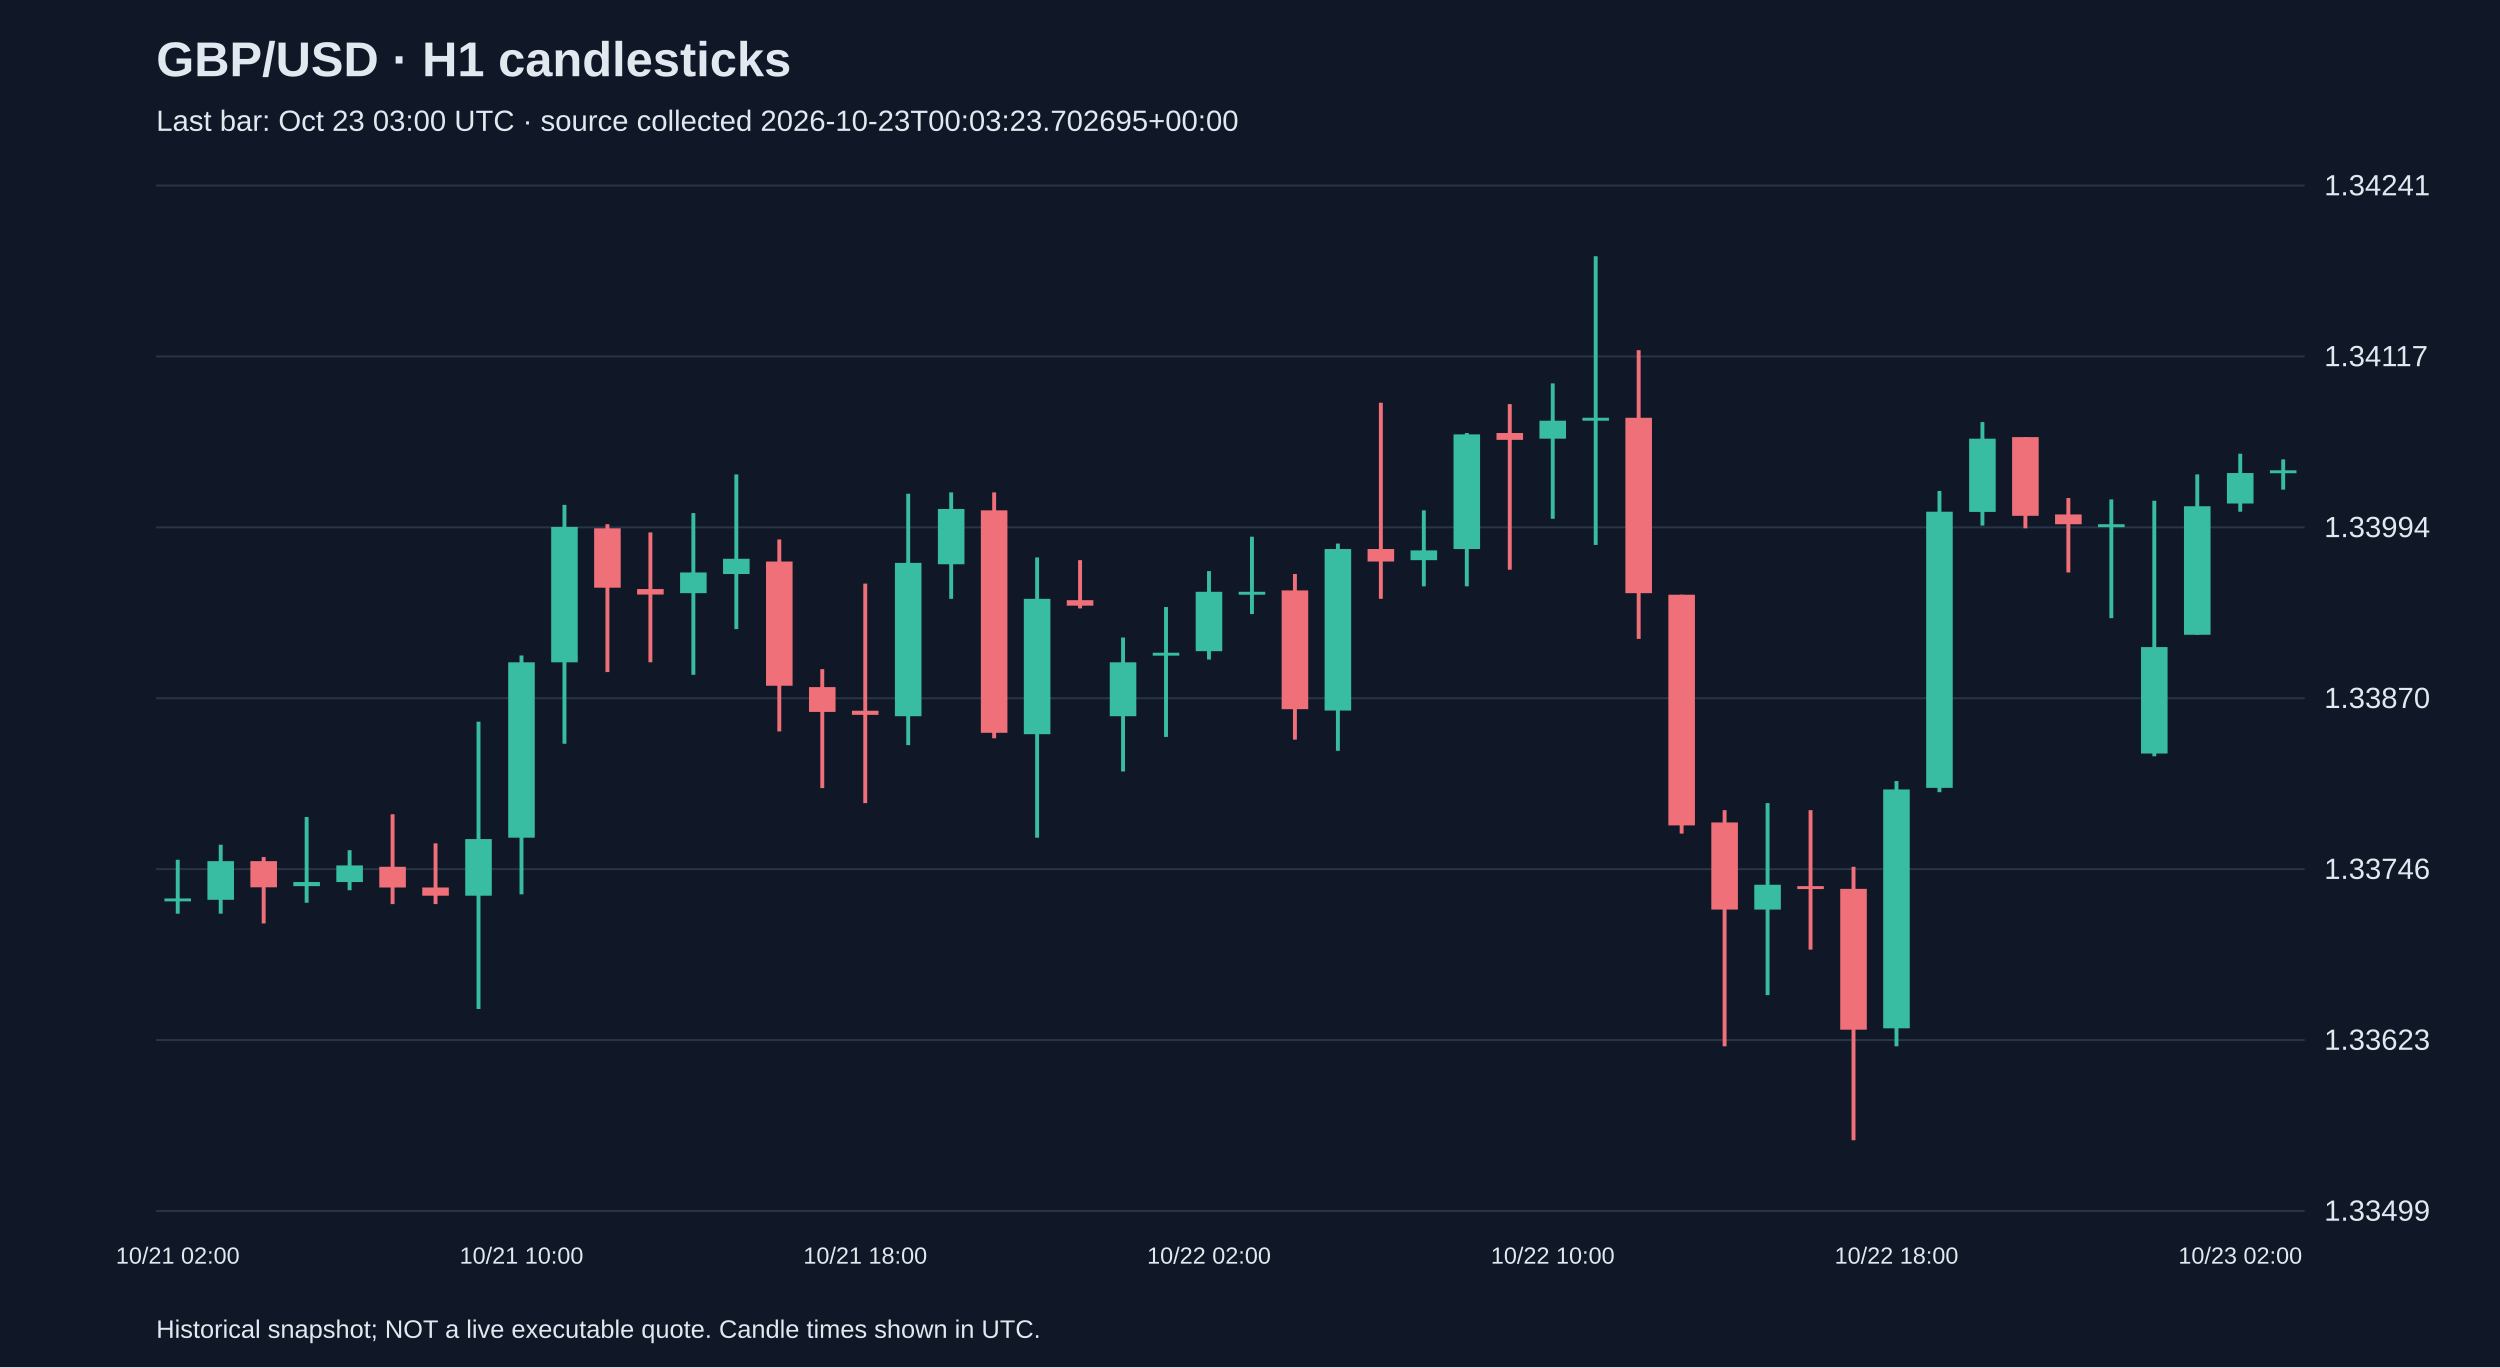
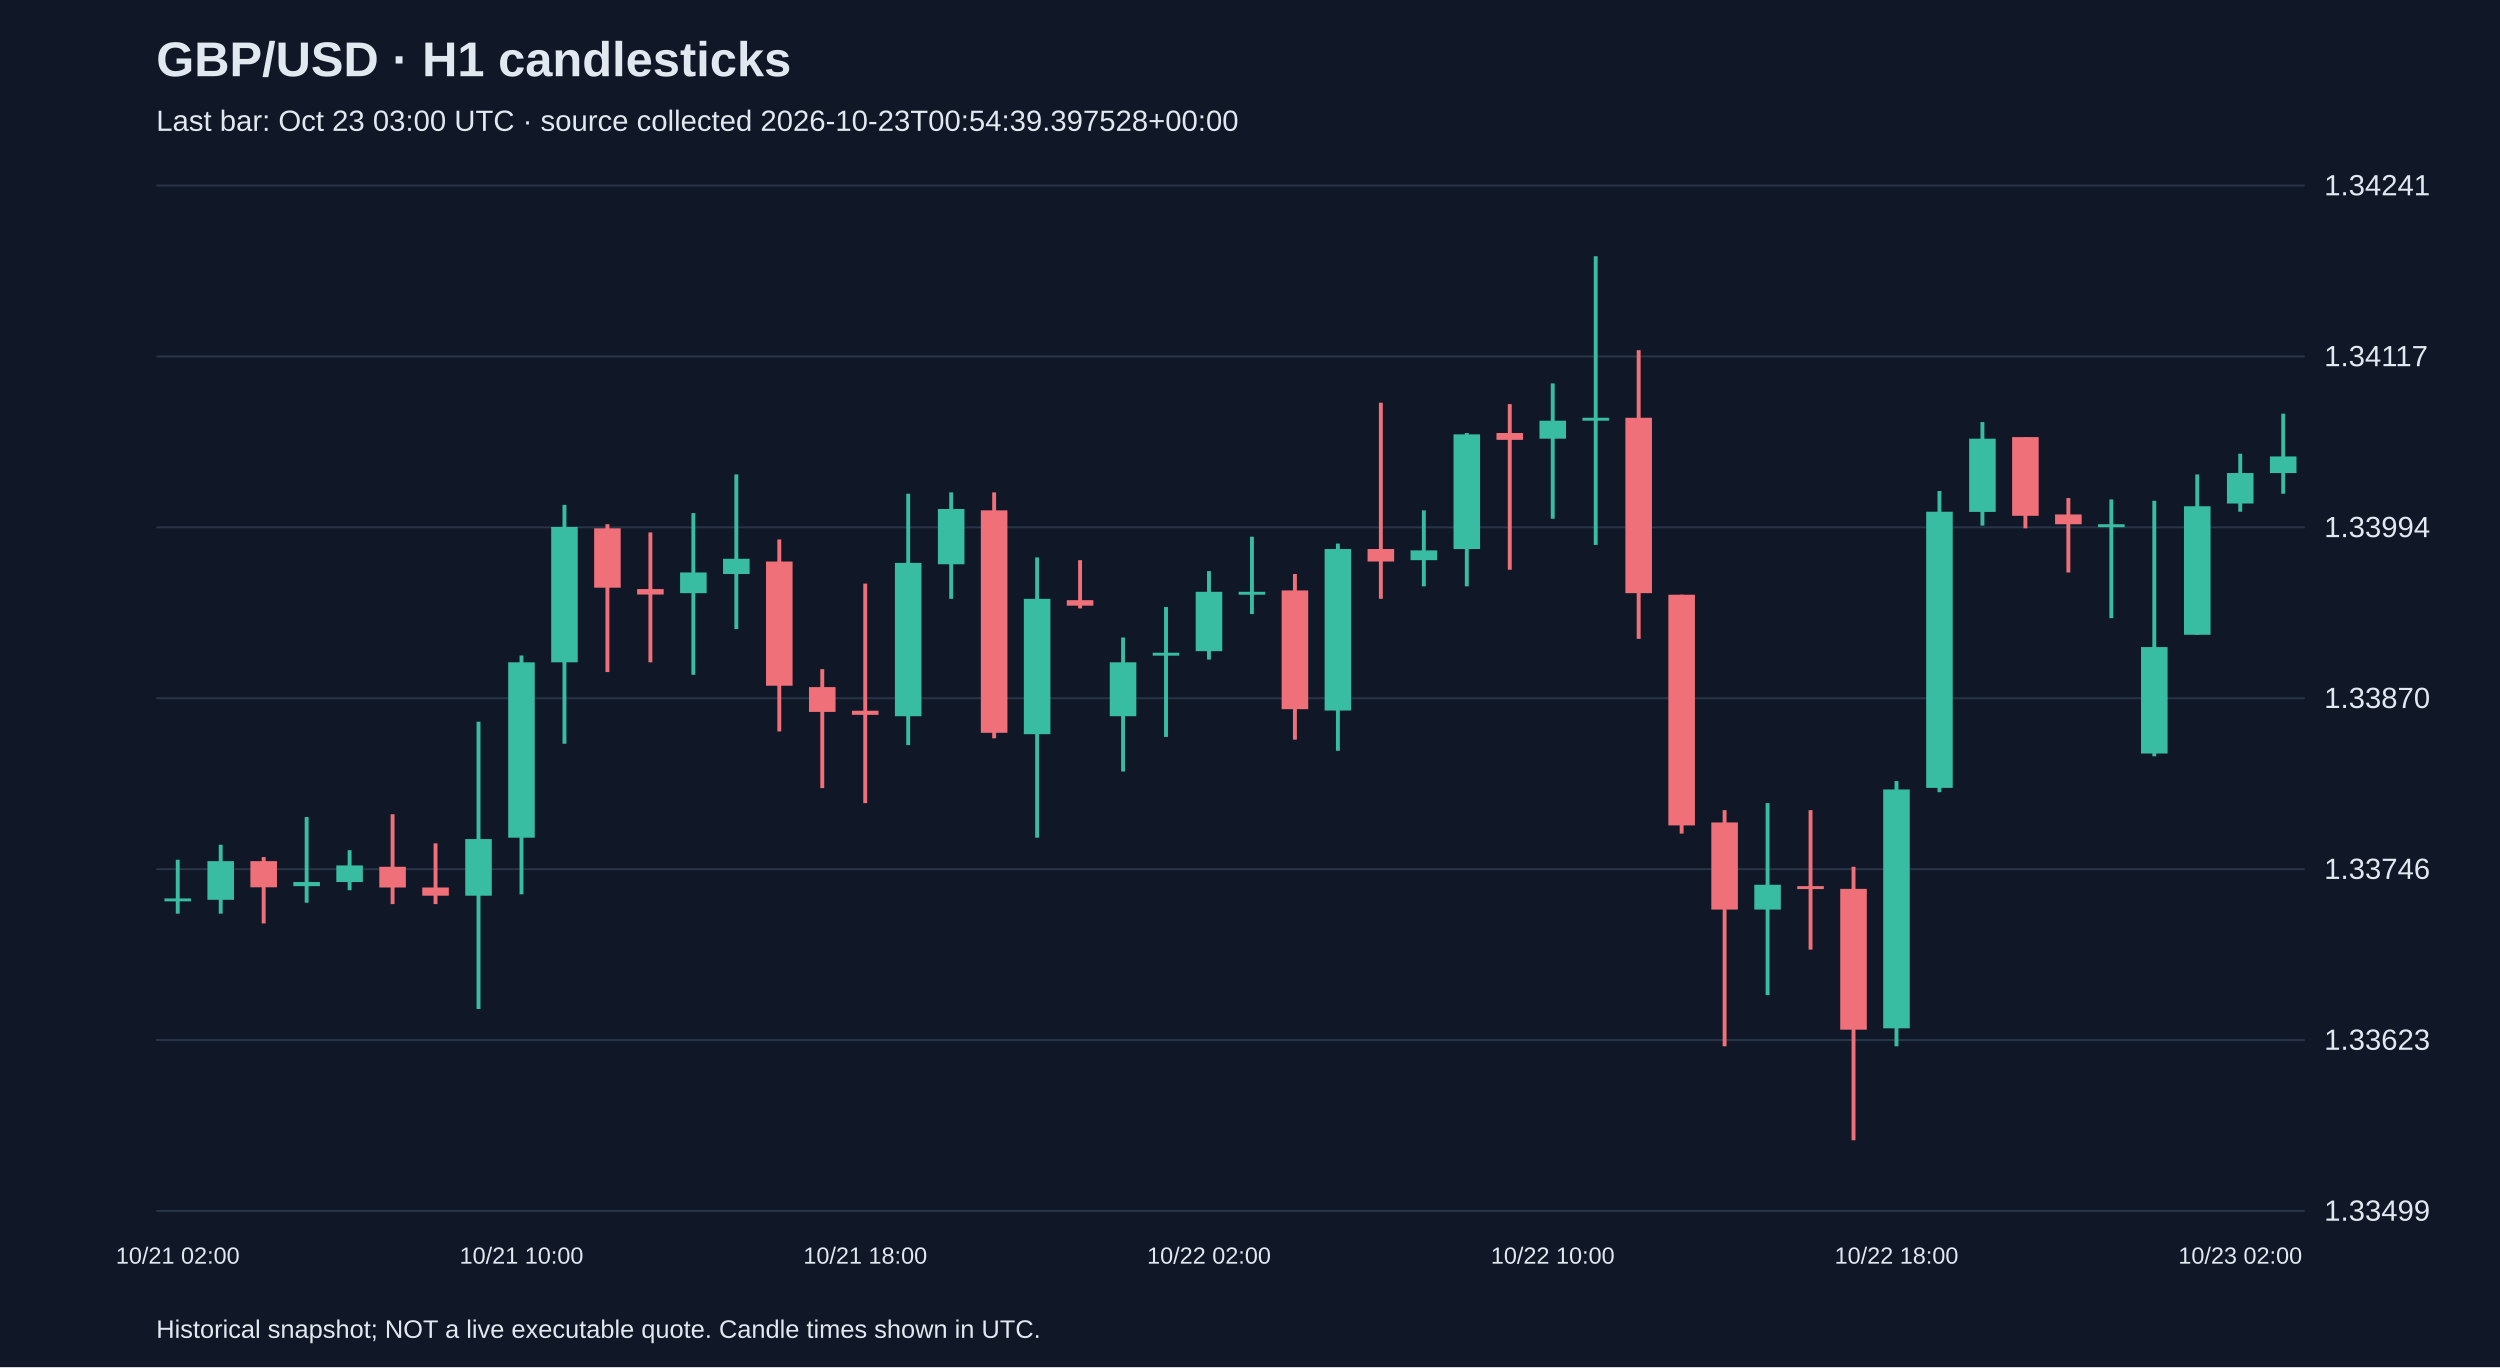
<svg xmlns="http://www.w3.org/2000/svg" viewBox="0 0 1280 700">
  <rect width="100%" height="100%" fill="#101827" />
  <style>text{font-family:Arial,sans-serif;fill:#e2e8f0}</style>
  <text x="80" y="39" font-size="25" font-weight="bold">GBP/USD · H1 candlesticks</text>
-   <text x="80" y="67" font-size="15" fill="#a6b1c5">Last bar: Oct 23 03:00 UTC · source collected 2026-10-23T00:03:23.702695+00:00</text>
+   <text x="80" y="67" font-size="15" fill="#a6b1c5">Last bar: Oct 23 03:00 UTC · source collected 2026-10-23T00:54:39.397528+00:00</text>
  <line x1="80" y1="620.0" x2="1180" y2="620.0" stroke="#283548" />
  <text x="1190" y="625.0" font-size="15">1.33499</text>
  <line x1="80" y1="532.5" x2="1180" y2="532.5" stroke="#283548" />
  <text x="1190" y="537.5" font-size="15">1.33623</text>
  <line x1="80" y1="445.0" x2="1180" y2="445.0" stroke="#283548" />
  <text x="1190" y="450.0" font-size="15">1.33746</text>
  <line x1="80" y1="357.5" x2="1180" y2="357.5" stroke="#283548" />
  <text x="1190" y="362.5" font-size="15">1.33870</text>
  <line x1="80" y1="270.0" x2="1180" y2="270.0" stroke="#283548" />
  <text x="1190" y="275.0" font-size="15">1.33994</text>
  <line x1="80" y1="182.5" x2="1180" y2="182.5" stroke="#283548" />
  <text x="1190" y="187.5" font-size="15">1.34117</text>
  <line x1="80" y1="95.0" x2="1180" y2="95.0" stroke="#283548" />
  <text x="1190" y="100.0" font-size="15">1.34241</text>
  <line x1="91.0" y1="440.2" x2="91.0" y2="467.8" stroke="#38bca2" stroke-width="2" />
  <rect x="84.2" y="460.0" width="13.6" height="1.5" fill="#38bca2" />
  <text x="91.0" y="647" text-anchor="middle" font-size="12">10/21 02:00</text>
  <line x1="113.0" y1="432.5" x2="113.0" y2="467.8" stroke="#38bca2" stroke-width="2" />
  <rect x="106.2" y="440.9" width="13.6" height="19.8" fill="#38bca2" />
  <line x1="135.0" y1="438.8" x2="135.0" y2="472.8" stroke="#f07079" stroke-width="2" />
  <rect x="128.2" y="440.9" width="13.6" height="13.4" fill="#f07079" />
  <line x1="157.0" y1="418.3" x2="157.0" y2="462.2" stroke="#38bca2" stroke-width="2" />
  <rect x="150.2" y="451.6" width="13.6" height="2.1" fill="#38bca2" />
  <line x1="179.0" y1="435.3" x2="179.0" y2="455.8" stroke="#38bca2" stroke-width="2" />
  <rect x="172.2" y="443.1" width="13.6" height="8.5" fill="#38bca2" />
  <line x1="201.0" y1="416.9" x2="201.0" y2="462.9" stroke="#f07079" stroke-width="2" />
  <rect x="194.2" y="443.8" width="13.6" height="10.6" fill="#f07079" />
  <line x1="223.0" y1="431.8" x2="223.0" y2="462.9" stroke="#f07079" stroke-width="2" />
  <rect x="216.2" y="454.4" width="13.6" height="4.2" fill="#f07079" />
  <line x1="245.0" y1="369.5" x2="245.0" y2="516.6" stroke="#38bca2" stroke-width="2" />
  <rect x="238.2" y="429.6" width="13.6" height="29.0" fill="#38bca2" />
  <line x1="267.0" y1="335.6" x2="267.0" y2="457.9" stroke="#38bca2" stroke-width="2" />
  <rect x="260.2" y="339.1" width="13.6" height="89.8" fill="#38bca2" />
  <text x="267.0" y="647" text-anchor="middle" font-size="12">10/21 10:00</text>
  <line x1="289.0" y1="258.5" x2="289.0" y2="380.8" stroke="#38bca2" stroke-width="2" />
  <rect x="282.2" y="269.8" width="13.6" height="69.3" fill="#38bca2" />
  <line x1="311.0" y1="268.4" x2="311.0" y2="344.1" stroke="#f07079" stroke-width="2" />
  <rect x="304.2" y="270.5" width="13.6" height="30.4" fill="#f07079" />
  <line x1="333.0" y1="272.6" x2="333.0" y2="339.1" stroke="#f07079" stroke-width="2" />
  <rect x="326.2" y="301.6" width="13.6" height="2.8" fill="#f07079" />
  <line x1="355.0" y1="262.7" x2="355.0" y2="345.5" stroke="#38bca2" stroke-width="2" />
  <rect x="348.2" y="293.1" width="13.6" height="10.6" fill="#38bca2" />
  <line x1="377.0" y1="242.9" x2="377.0" y2="322.1" stroke="#38bca2" stroke-width="2" />
  <rect x="370.2" y="286.1" width="13.6" height="7.8" fill="#38bca2" />
  <line x1="399.0" y1="276.2" x2="399.0" y2="374.5" stroke="#f07079" stroke-width="2" />
  <rect x="392.2" y="287.5" width="13.6" height="63.6" fill="#f07079" />
  <line x1="421.0" y1="342.6" x2="421.0" y2="403.5" stroke="#f07079" stroke-width="2" />
  <rect x="414.2" y="351.8" width="13.6" height="12.7" fill="#f07079" />
  <line x1="443.0" y1="298.8" x2="443.0" y2="411.2" stroke="#f07079" stroke-width="2" />
  <rect x="436.2" y="363.9" width="13.6" height="2.1" fill="#f07079" />
  <text x="443.0" y="647" text-anchor="middle" font-size="12">10/21 18:00</text>
  <line x1="465.0" y1="252.8" x2="465.0" y2="381.5" stroke="#38bca2" stroke-width="2" />
  <rect x="458.2" y="288.2" width="13.6" height="78.5" fill="#38bca2" />
  <line x1="487.0" y1="252.1" x2="487.0" y2="306.6" stroke="#38bca2" stroke-width="2" />
  <rect x="480.2" y="260.6" width="13.6" height="28.3" fill="#38bca2" />
  <line x1="509.0" y1="252.1" x2="509.0" y2="378.0" stroke="#f07079" stroke-width="2" />
  <rect x="502.2" y="261.3" width="13.6" height="113.9" fill="#f07079" />
  <line x1="531.0" y1="285.4" x2="531.0" y2="428.9" stroke="#38bca2" stroke-width="2" />
  <rect x="524.2" y="306.6" width="13.6" height="69.3" fill="#38bca2" />
  <line x1="553.0" y1="286.8" x2="553.0" y2="311.5" stroke="#f07079" stroke-width="2" />
  <rect x="546.2" y="307.3" width="13.6" height="2.8" fill="#f07079" />
  <line x1="575.0" y1="326.4" x2="575.0" y2="395.0" stroke="#38bca2" stroke-width="2" />
  <rect x="568.2" y="339.1" width="13.6" height="27.6" fill="#38bca2" />
  <line x1="597.0" y1="310.8" x2="597.0" y2="377.3" stroke="#38bca2" stroke-width="2" />
  <rect x="590.2" y="334.2" width="13.6" height="1.5" fill="#38bca2" />
  <line x1="619.0" y1="292.4" x2="619.0" y2="337.7" stroke="#38bca2" stroke-width="2" />
  <rect x="612.2" y="303.0" width="13.6" height="30.4" fill="#38bca2" />
  <text x="619.0" y="647" text-anchor="middle" font-size="12">10/22 02:00</text>
  <line x1="641.0" y1="274.8" x2="641.0" y2="314.4" stroke="#38bca2" stroke-width="2" />
  <rect x="634.2" y="303.0" width="13.6" height="1.5" fill="#38bca2" />
  <line x1="663.0" y1="293.9" x2="663.0" y2="378.7" stroke="#f07079" stroke-width="2" />
  <rect x="656.2" y="302.3" width="13.6" height="60.8" fill="#f07079" />
  <line x1="685.0" y1="278.3" x2="685.0" y2="384.4" stroke="#38bca2" stroke-width="2" />
  <rect x="678.2" y="281.1" width="13.6" height="82.7" fill="#38bca2" />
  <line x1="707.0" y1="206.2" x2="707.0" y2="306.6" stroke="#f07079" stroke-width="2" />
  <rect x="700.2" y="281.1" width="13.6" height="6.4" fill="#f07079" />
  <line x1="729.0" y1="261.3" x2="729.0" y2="300.2" stroke="#38bca2" stroke-width="2" />
  <rect x="722.2" y="281.8" width="13.6" height="5.0" fill="#38bca2" />
  <line x1="751.0" y1="221.7" x2="751.0" y2="300.2" stroke="#38bca2" stroke-width="2" />
  <rect x="744.2" y="222.4" width="13.6" height="58.7" fill="#38bca2" />
  <line x1="773.0" y1="206.9" x2="773.0" y2="291.7" stroke="#f07079" stroke-width="2" />
  <rect x="766.2" y="221.7" width="13.6" height="3.5" fill="#f07079" />
  <line x1="795.0" y1="196.3" x2="795.0" y2="265.6" stroke="#38bca2" stroke-width="2" />
  <rect x="788.2" y="215.4" width="13.6" height="9.2" fill="#38bca2" />
  <text x="795.0" y="647" text-anchor="middle" font-size="12">10/22 10:00</text>
  <line x1="817.0" y1="131.2" x2="817.0" y2="279.0" stroke="#38bca2" stroke-width="2" />
  <rect x="810.2" y="213.9" width="13.6" height="1.5" fill="#38bca2" />
  <line x1="839.0" y1="179.3" x2="839.0" y2="327.1" stroke="#f07079" stroke-width="2" />
  <rect x="832.2" y="213.9" width="13.6" height="89.8" fill="#f07079" />
  <line x1="861.0" y1="304.5" x2="861.0" y2="426.8" stroke="#f07079" stroke-width="2" />
  <rect x="854.2" y="304.5" width="13.6" height="118.1" fill="#f07079" />
  <line x1="883.0" y1="414.8" x2="883.0" y2="535.7" stroke="#f07079" stroke-width="2" />
  <rect x="876.2" y="421.1" width="13.6" height="44.6" fill="#f07079" />
  <line x1="905.0" y1="411.2" x2="905.0" y2="509.5" stroke="#38bca2" stroke-width="2" />
  <rect x="898.2" y="453.0" width="13.6" height="12.7" fill="#38bca2" />
  <line x1="927.0" y1="414.8" x2="927.0" y2="486.2" stroke="#f07079" stroke-width="2" />
  <rect x="920.2" y="453.7" width="13.6" height="1.5" fill="#f07079" />
  <line x1="949.0" y1="443.8" x2="949.0" y2="583.8" stroke="#f07079" stroke-width="2" />
  <rect x="942.2" y="455.1" width="13.6" height="72.1" fill="#f07079" />
  <line x1="971.0" y1="399.9" x2="971.0" y2="535.7" stroke="#38bca2" stroke-width="2" />
  <rect x="964.2" y="404.2" width="13.6" height="122.3" fill="#38bca2" />
  <text x="971.0" y="647" text-anchor="middle" font-size="12">10/22 18:00</text>
  <line x1="993.0" y1="251.4" x2="993.0" y2="405.6" stroke="#38bca2" stroke-width="2" />
  <rect x="986.2" y="262.0" width="13.6" height="141.4" fill="#38bca2" />
  <line x1="1015.0" y1="216.1" x2="1015.0" y2="269.1" stroke="#38bca2" stroke-width="2" />
  <rect x="1008.2" y="224.6" width="13.6" height="37.5" fill="#38bca2" />
  <line x1="1037.0" y1="223.8" x2="1037.0" y2="270.5" stroke="#f07079" stroke-width="2" />
  <rect x="1030.2" y="223.8" width="13.6" height="40.3" fill="#f07079" />
  <line x1="1059.0" y1="255.0" x2="1059.0" y2="293.1" stroke="#f07079" stroke-width="2" />
  <rect x="1052.2" y="263.4" width="13.6" height="5.0" fill="#f07079" />
  <line x1="1081.0" y1="255.7" x2="1081.0" y2="316.5" stroke="#38bca2" stroke-width="2" />
  <rect x="1074.2" y="268.4" width="13.6" height="1.5" fill="#38bca2" />
  <line x1="1103.0" y1="256.4" x2="1103.0" y2="387.2" stroke="#38bca2" stroke-width="2" />
  <rect x="1096.2" y="331.3" width="13.6" height="54.5" fill="#38bca2" />
  <line x1="1125.0" y1="242.9" x2="1125.0" y2="325.0" stroke="#38bca2" stroke-width="2" />
  <rect x="1118.2" y="259.2" width="13.6" height="65.8" fill="#38bca2" />
  <line x1="1147.0" y1="232.3" x2="1147.0" y2="262.0" stroke="#38bca2" stroke-width="2" />
  <rect x="1140.2" y="242.2" width="13.6" height="15.6" fill="#38bca2" />
  <text x="1147.0" y="647" text-anchor="middle" font-size="12">10/23 02:00</text>
-   <line x1="1169.0" y1="235.2" x2="1169.0" y2="250.7" stroke="#38bca2" stroke-width="2" />
-   <rect x="1162.2" y="240.8" width="13.6" height="1.5" fill="#38bca2" />
+   <line x1="1169.0" y1="211.8" x2="1169.0" y2="252.8" stroke="#38bca2" stroke-width="2" />
+   <rect x="1162.2" y="233.7" width="13.6" height="8.5" fill="#38bca2" />
  <text x="80" y="685" font-size="13">Historical snapshot; NOT a live executable quote. Candle times shown in UTC.</text>
</svg>
